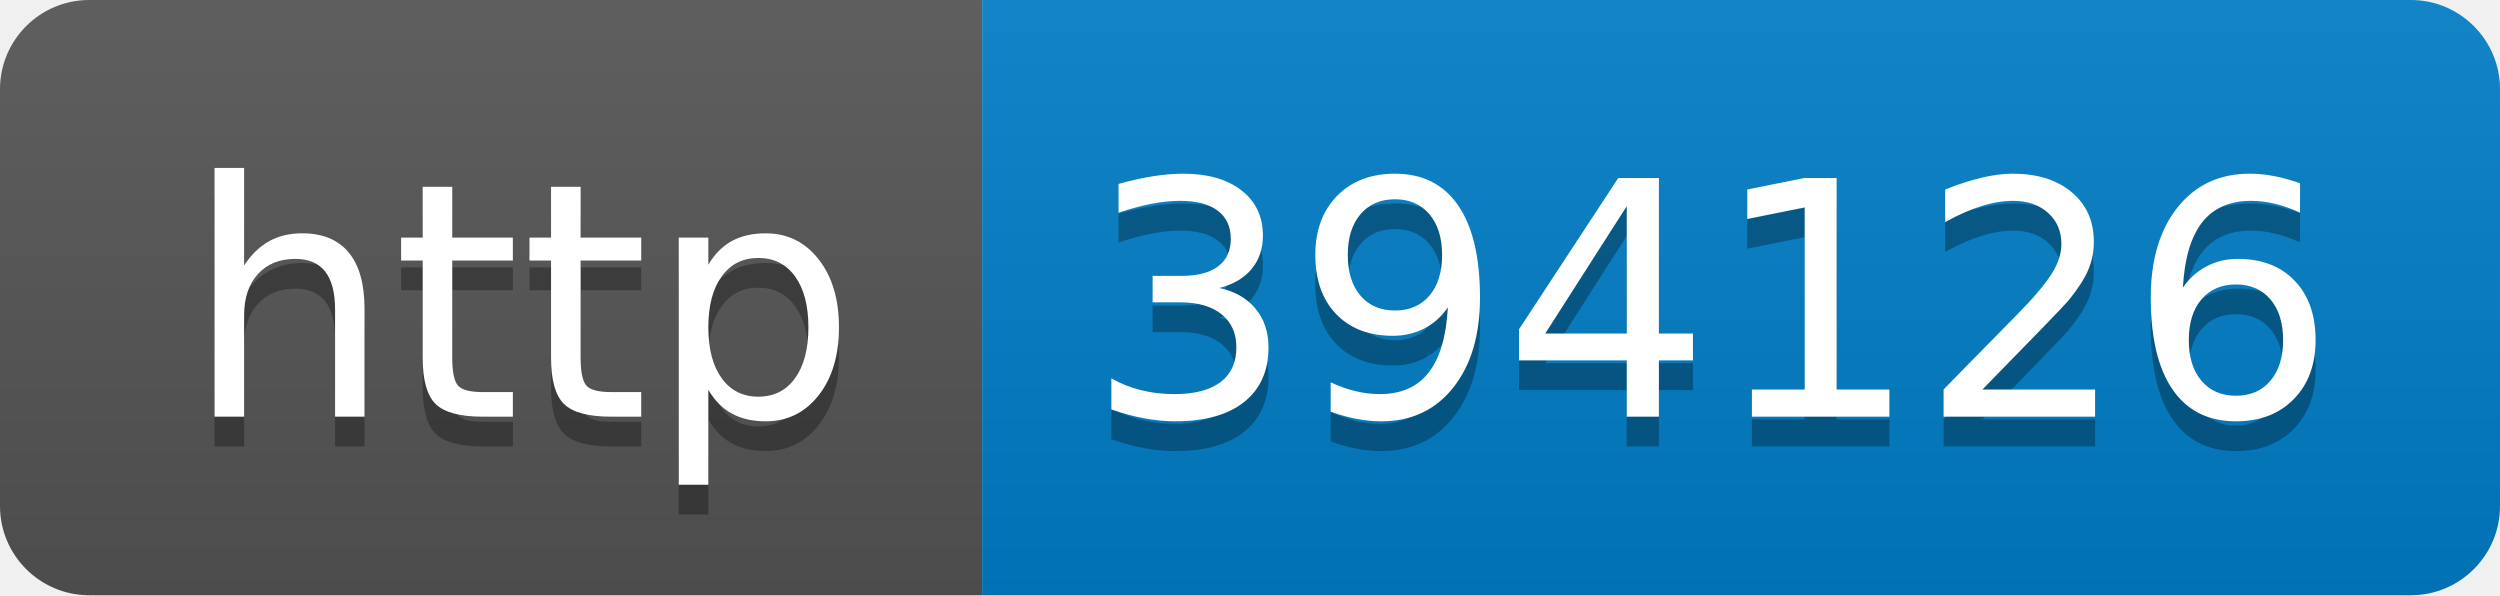
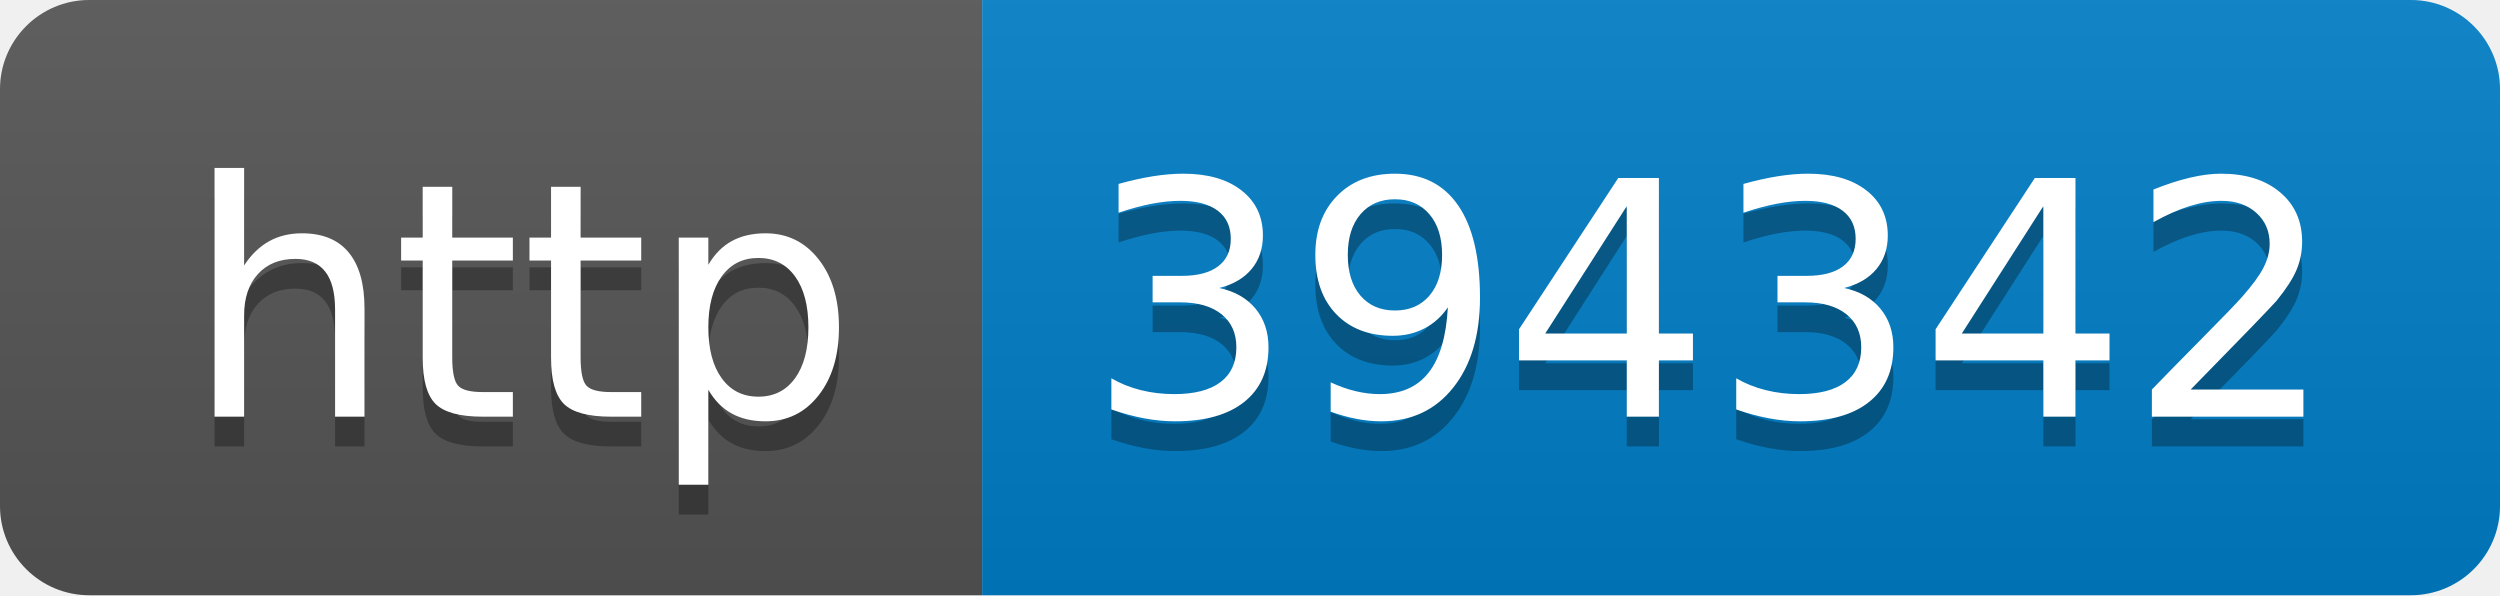
- <svg xmlns="http://www.w3.org/2000/svg" width="84" height="20" role="img" aria-label="http: 394126">
+ <svg xmlns="http://www.w3.org/2000/svg" width="84" height="20" role="img" aria-label="http: 394342">
  <linearGradient id="s" x2="0" y2="100%">
    <stop offset="0" stop-color="#bbb" stop-opacity=".1" />
    <stop offset="1" stop-opacity=".1" />
  </linearGradient>
  <clipPath id="r">
    <rect width="84" height="20" rx="3" fill="#fff" />
  </clipPath>
  <g clip-path="url(#r)">
    <rect width="33" height="20" fill="#555" />
    <rect x="33" width="51" height="20" fill="#007ec6" />
    <rect width="84" height="20" fill="url(#s)" />
  </g>
  <g fill="#fff" text-anchor="middle" font-family="Verdana,Geneva,DejaVu Sans,sans-serif" text-rendering="geometricPrecision" font-size="110">
    <text aria-hidden="true" x="175" y="150" fill="#010101" fill-opacity=".3" transform="scale(.1)" textLength="230">http</text>
    <text x="175" y="140" transform="scale(.1)" fill="#fff" textLength="230">http</text>
-     <text aria-hidden="true" x="575" y="150" fill="#010101" fill-opacity=".3" transform="scale(.1)" textLength="410">394126</text>
-     <text x="575" y="140" transform="scale(.1)" fill="#fff" textLength="410">394126</text>
+     <text aria-hidden="true" x="575" y="150" fill="#010101" fill-opacity=".3" transform="scale(.1)" textLength="410">394342</text>
+     <text x="575" y="140" transform="scale(.1)" fill="#fff" textLength="410">394342</text>
  </g>
</svg>
